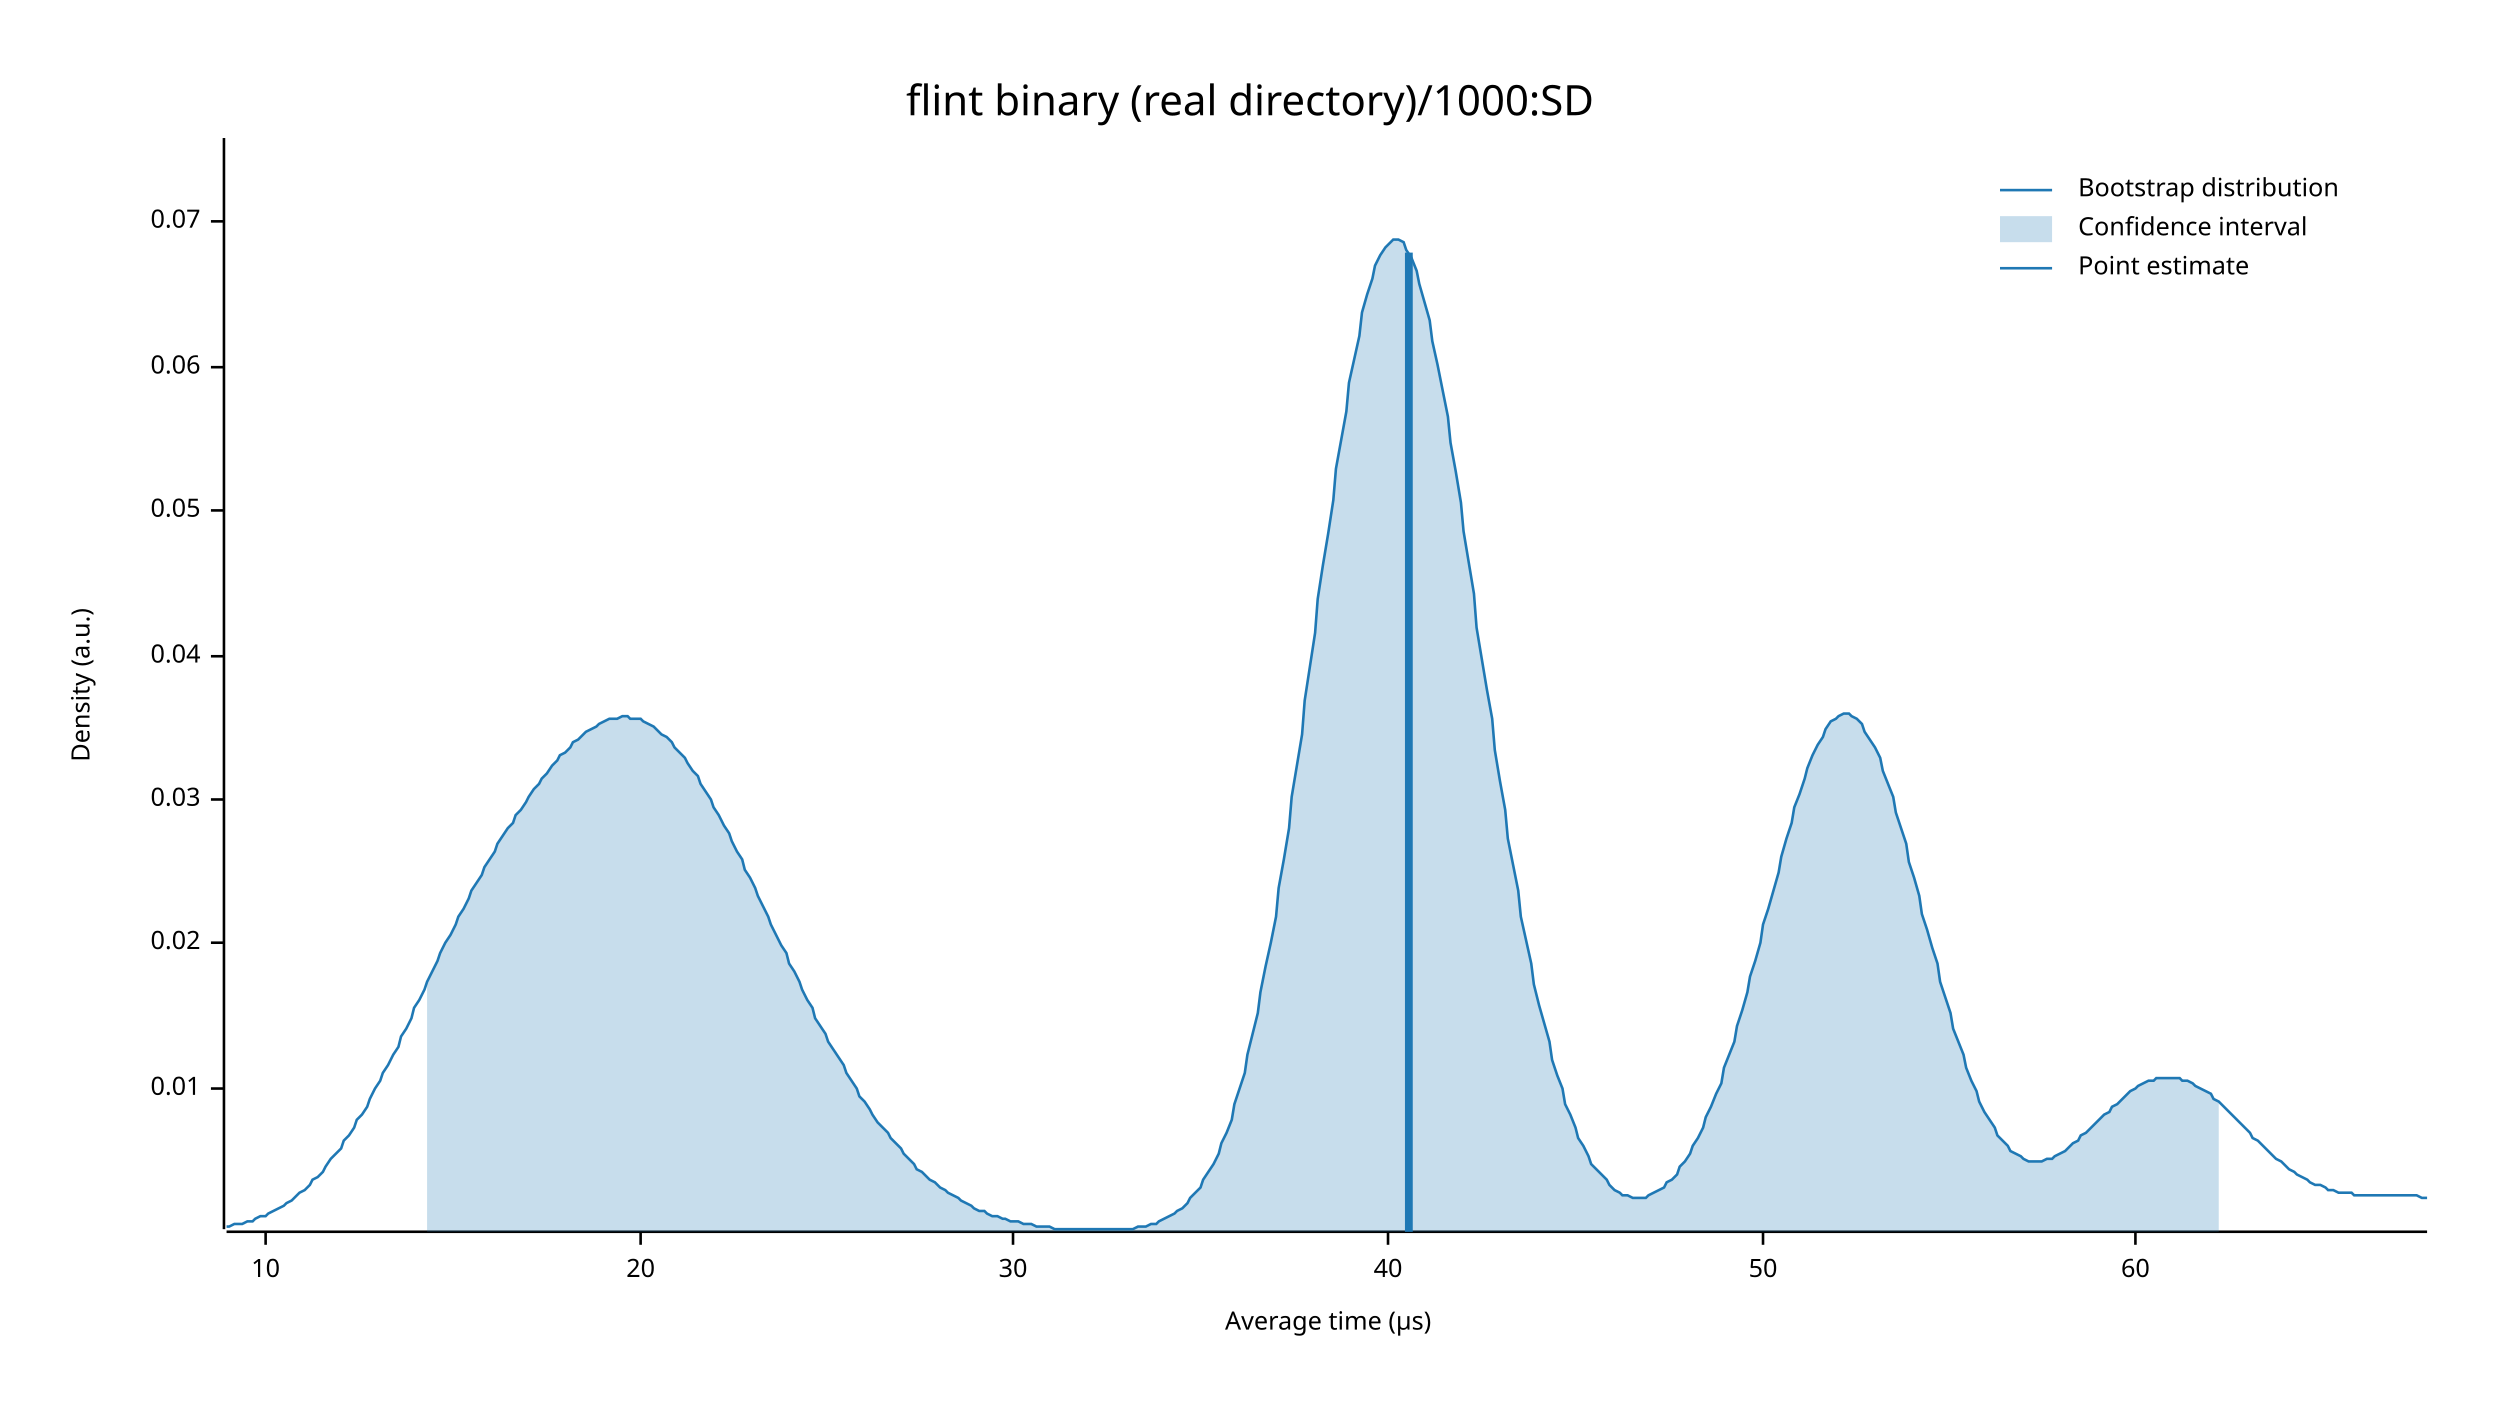
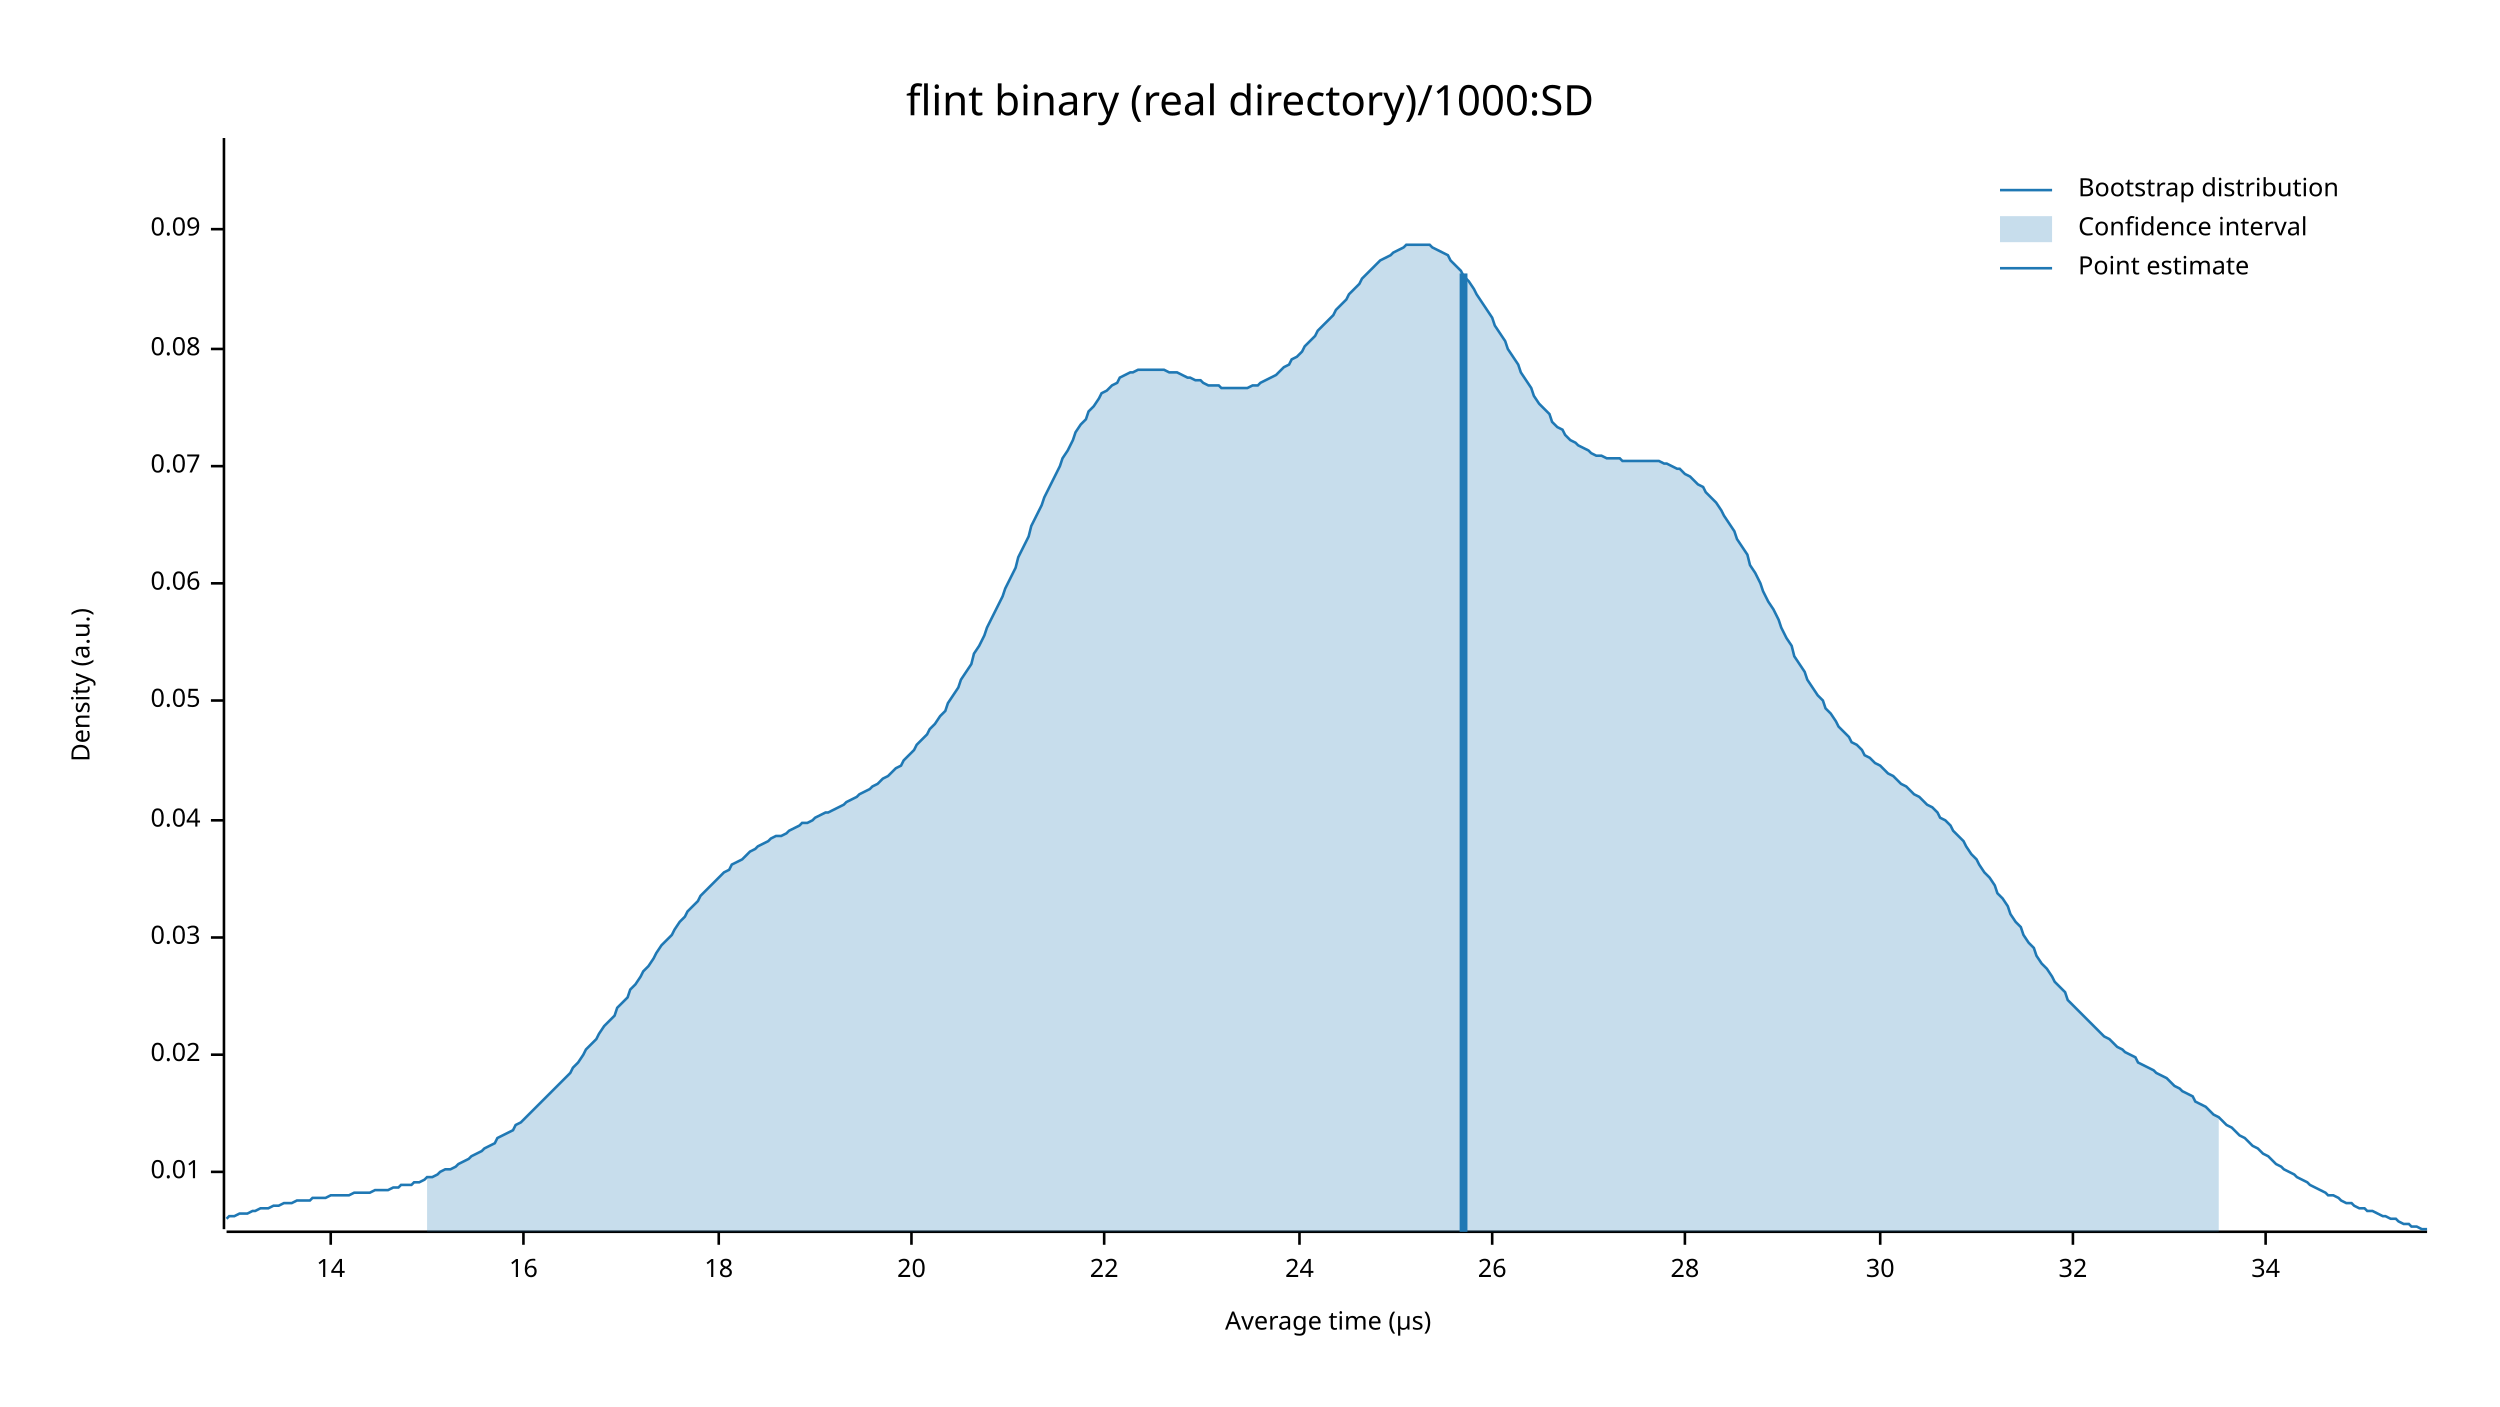
<svg xmlns="http://www.w3.org/2000/svg" width="960" height="540" viewBox="0 0 960 540">
  <text x="480" y="32" dy="0.76em" text-anchor="middle" font-family="sans-serif" font-size="16.129" opacity="1" fill="#000000">
flint binary (real directory)/1000:SD
</text>
  <text x="27" y="263" dy="0.76em" text-anchor="middle" font-family="sans-serif" font-size="9.677" opacity="1" fill="#000000" transform="rotate(270, 27, 263)">
Density (a.u.)
</text>
  <text x="510" y="513" dy="-0.5ex" text-anchor="middle" font-family="sans-serif" font-size="9.677" opacity="1" fill="#000000">
Average time (µs)
</text>
  <polyline fill="none" opacity="1" stroke="#000000" stroke-width="1" points="86,53 86,472 " />
-   <text x="77" y="418" dy="0.5ex" text-anchor="end" font-family="sans-serif" font-size="9.677" opacity="1" fill="#000000">
+   <text x="77" y="450" dy="0.5ex" text-anchor="end" font-family="sans-serif" font-size="9.677" opacity="1" fill="#000000">
0.01
</text>
-   <polyline fill="none" opacity="1" stroke="#000000" stroke-width="1" points="81,418 86,418 " />
-   <text x="77" y="362" dy="0.5ex" text-anchor="end" font-family="sans-serif" font-size="9.677" opacity="1" fill="#000000">
+   <polyline fill="none" opacity="1" stroke="#000000" stroke-width="1" points="81,450 86,450 " />
+   <text x="77" y="405" dy="0.5ex" text-anchor="end" font-family="sans-serif" font-size="9.677" opacity="1" fill="#000000">
0.02
</text>
-   <polyline fill="none" opacity="1" stroke="#000000" stroke-width="1" points="81,362 86,362 " />
-   <text x="77" y="307" dy="0.5ex" text-anchor="end" font-family="sans-serif" font-size="9.677" opacity="1" fill="#000000">
+   <polyline fill="none" opacity="1" stroke="#000000" stroke-width="1" points="81,405 86,405 " />
+   <text x="77" y="360" dy="0.5ex" text-anchor="end" font-family="sans-serif" font-size="9.677" opacity="1" fill="#000000">
0.03
</text>
-   <polyline fill="none" opacity="1" stroke="#000000" stroke-width="1" points="81,307 86,307 " />
-   <text x="77" y="252" dy="0.5ex" text-anchor="end" font-family="sans-serif" font-size="9.677" opacity="1" fill="#000000">
+   <polyline fill="none" opacity="1" stroke="#000000" stroke-width="1" points="81,360 86,360 " />
+   <text x="77" y="315" dy="0.5ex" text-anchor="end" font-family="sans-serif" font-size="9.677" opacity="1" fill="#000000">
0.04
</text>
-   <polyline fill="none" opacity="1" stroke="#000000" stroke-width="1" points="81,252 86,252 " />
-   <text x="77" y="196" dy="0.5ex" text-anchor="end" font-family="sans-serif" font-size="9.677" opacity="1" fill="#000000">
+   <polyline fill="none" opacity="1" stroke="#000000" stroke-width="1" points="81,315 86,315 " />
+   <text x="77" y="269" dy="0.5ex" text-anchor="end" font-family="sans-serif" font-size="9.677" opacity="1" fill="#000000">
0.05
</text>
-   <polyline fill="none" opacity="1" stroke="#000000" stroke-width="1" points="81,196 86,196 " />
-   <text x="77" y="141" dy="0.5ex" text-anchor="end" font-family="sans-serif" font-size="9.677" opacity="1" fill="#000000">
+   <polyline fill="none" opacity="1" stroke="#000000" stroke-width="1" points="81,269 86,269 " />
+   <text x="77" y="224" dy="0.5ex" text-anchor="end" font-family="sans-serif" font-size="9.677" opacity="1" fill="#000000">
0.06
</text>
-   <polyline fill="none" opacity="1" stroke="#000000" stroke-width="1" points="81,141 86,141 " />
-   <text x="77" y="85" dy="0.5ex" text-anchor="end" font-family="sans-serif" font-size="9.677" opacity="1" fill="#000000">
+   <polyline fill="none" opacity="1" stroke="#000000" stroke-width="1" points="81,224 86,224 " />
+   <text x="77" y="179" dy="0.5ex" text-anchor="end" font-family="sans-serif" font-size="9.677" opacity="1" fill="#000000">
0.07
</text>
-   <polyline fill="none" opacity="1" stroke="#000000" stroke-width="1" points="81,85 86,85 " />
+   <polyline fill="none" opacity="1" stroke="#000000" stroke-width="1" points="81,179 86,179 " />
+   <text x="77" y="134" dy="0.5ex" text-anchor="end" font-family="sans-serif" font-size="9.677" opacity="1" fill="#000000">
+ 0.08
+ </text>
+   <polyline fill="none" opacity="1" stroke="#000000" stroke-width="1" points="81,134 86,134 " />
+   <text x="77" y="88" dy="0.5ex" text-anchor="end" font-family="sans-serif" font-size="9.677" opacity="1" fill="#000000">
+ 0.09
+ </text>
+   <polyline fill="none" opacity="1" stroke="#000000" stroke-width="1" points="81,88 86,88 " />
  <polyline fill="none" opacity="1" stroke="#000000" stroke-width="1" points="87,473 932,473 " />
-   <text x="102" y="483" dy="0.76em" text-anchor="middle" font-family="sans-serif" font-size="9.677" opacity="1" fill="#000000">
- 10
+   <text x="127" y="483" dy="0.76em" text-anchor="middle" font-family="sans-serif" font-size="9.677" opacity="1" fill="#000000">
+ 14
</text>
-   <polyline fill="none" opacity="1" stroke="#000000" stroke-width="1" points="102,473 102,478 " />
-   <text x="246" y="483" dy="0.76em" text-anchor="middle" font-family="sans-serif" font-size="9.677" opacity="1" fill="#000000">
+   <polyline fill="none" opacity="1" stroke="#000000" stroke-width="1" points="127,473 127,478 " />
+   <text x="201" y="483" dy="0.76em" text-anchor="middle" font-family="sans-serif" font-size="9.677" opacity="1" fill="#000000">
+ 16
+ </text>
+   <polyline fill="none" opacity="1" stroke="#000000" stroke-width="1" points="201,473 201,478 " />
+   <text x="276" y="483" dy="0.76em" text-anchor="middle" font-family="sans-serif" font-size="9.677" opacity="1" fill="#000000">
+ 18
+ </text>
+   <polyline fill="none" opacity="1" stroke="#000000" stroke-width="1" points="276,473 276,478 " />
+   <text x="350" y="483" dy="0.76em" text-anchor="middle" font-family="sans-serif" font-size="9.677" opacity="1" fill="#000000">
20
</text>
-   <polyline fill="none" opacity="1" stroke="#000000" stroke-width="1" points="246,473 246,478 " />
-   <text x="389" y="483" dy="0.76em" text-anchor="middle" font-family="sans-serif" font-size="9.677" opacity="1" fill="#000000">
+   <polyline fill="none" opacity="1" stroke="#000000" stroke-width="1" points="350,473 350,478 " />
+   <text x="424" y="483" dy="0.76em" text-anchor="middle" font-family="sans-serif" font-size="9.677" opacity="1" fill="#000000">
+ 22
+ </text>
+   <polyline fill="none" opacity="1" stroke="#000000" stroke-width="1" points="424,473 424,478 " />
+   <text x="499" y="483" dy="0.76em" text-anchor="middle" font-family="sans-serif" font-size="9.677" opacity="1" fill="#000000">
+ 24
+ </text>
+   <polyline fill="none" opacity="1" stroke="#000000" stroke-width="1" points="499,473 499,478 " />
+   <text x="573" y="483" dy="0.76em" text-anchor="middle" font-family="sans-serif" font-size="9.677" opacity="1" fill="#000000">
+ 26
+ </text>
+   <polyline fill="none" opacity="1" stroke="#000000" stroke-width="1" points="573,473 573,478 " />
+   <text x="647" y="483" dy="0.76em" text-anchor="middle" font-family="sans-serif" font-size="9.677" opacity="1" fill="#000000">
+ 28
+ </text>
+   <polyline fill="none" opacity="1" stroke="#000000" stroke-width="1" points="647,473 647,478 " />
+   <text x="722" y="483" dy="0.76em" text-anchor="middle" font-family="sans-serif" font-size="9.677" opacity="1" fill="#000000">
30
</text>
-   <polyline fill="none" opacity="1" stroke="#000000" stroke-width="1" points="389,473 389,478 " />
-   <text x="533" y="483" dy="0.76em" text-anchor="middle" font-family="sans-serif" font-size="9.677" opacity="1" fill="#000000">
- 40
+   <polyline fill="none" opacity="1" stroke="#000000" stroke-width="1" points="722,473 722,478 " />
+   <text x="796" y="483" dy="0.76em" text-anchor="middle" font-family="sans-serif" font-size="9.677" opacity="1" fill="#000000">
+ 32
</text>
-   <polyline fill="none" opacity="1" stroke="#000000" stroke-width="1" points="533,473 533,478 " />
-   <text x="677" y="483" dy="0.76em" text-anchor="middle" font-family="sans-serif" font-size="9.677" opacity="1" fill="#000000">
- 50
+   <polyline fill="none" opacity="1" stroke="#000000" stroke-width="1" points="796,473 796,478 " />
+   <text x="870" y="483" dy="0.76em" text-anchor="middle" font-family="sans-serif" font-size="9.677" opacity="1" fill="#000000">
+ 34
</text>
-   <polyline fill="none" opacity="1" stroke="#000000" stroke-width="1" points="677,473 677,478 " />
-   <text x="820" y="483" dy="0.76em" text-anchor="middle" font-family="sans-serif" font-size="9.677" opacity="1" fill="#000000">
- 60
- </text>
-   <polyline fill="none" opacity="1" stroke="#000000" stroke-width="1" points="820,473 820,478 " />
-   <polyline fill="none" opacity="1" stroke="#1F78B4" stroke-width="1" points="87,471 88,471 90,470 92,470 93,470 95,469 97,469 98,468 100,467 102,467 103,466 105,465 107,464 109,463 110,462 112,461 114,459 115,458 117,457 119,455 120,453 122,452 124,450 125,448 127,445 129,443 131,441 132,438 134,436 136,433 137,430 139,428 141,425 142,422 144,418 146,415 147,412 149,409 151,405 153,402 154,398 156,395 158,391 159,387 161,384 163,380 164,377 166,373 168,369 169,366 171,362 173,359 175,355 176,352 178,349 180,345 181,342 183,339 185,336 186,333 188,330 190,327 191,324 193,321 195,318 197,316 198,313 200,311 202,308 203,306 205,303 207,301 208,299 210,297 212,294 214,292 215,290 217,289 219,287 220,285 222,284 224,282 225,281 227,280 229,279 230,278 232,277 234,276 236,276 237,276 239,275 241,275 242,276 244,276 246,276 247,277 249,278 251,279 252,280 254,282 256,283 258,285 259,287 261,289 263,291 264,293 266,296 268,298 269,301 271,304 273,307 274,310 276,313 278,317 280,320 281,323 283,327 285,330 286,334 288,337 290,341 291,344 293,348 295,352 296,355 298,359 300,363 302,366 303,370 305,373 307,377 308,380 310,384 312,387 313,391 315,394 317,397 318,400 320,403 322,406 324,409 325,412 327,415 329,418 330,421 332,423 334,426 335,428 337,431 339,433 341,435 342,437 344,439 346,441 347,443 349,445 351,447 352,449 354,450 356,452 357,453 359,454 361,456 363,457 364,458 366,459 368,460 369,461 371,462 373,463 374,464 376,465 378,465 379,466 381,467 383,467 385,468 386,468 388,469 390,469 391,469 393,470 395,470 396,470 398,471 400,471 401,471 403,471 405,472 407,472 408,472 410,472 412,472 413,472 415,472 417,472 418,472 420,472 422,472 423,472 425,472 427,472 429,472 430,472 432,472 434,472 435,472 437,471 439,471 440,471 442,470 444,470 445,469 447,468 449,467 451,466 452,465 454,464 456,462 457,460 459,458 461,456 462,453 464,450 466,447 468,443 469,439 471,435 473,430 474,424 476,418 478,412 479,405 481,397 483,389 484,381 486,371 488,362 490,352 491,341 493,330 495,318 496,306 498,294 500,282 501,269 503,256 505,243 506,230 508,217 510,205 512,192 513,180 515,169 517,158 518,147 520,138 522,129 523,120 525,113 527,107 528,102 530,98 532,95 534,93 535,92 537,92 539,93 540,96 542,99 544,104 545,109 547,116 549,123 550,131 552,140 554,150 556,160 557,170 559,181 561,193 562,204 564,216 566,228 567,241 569,253 571,265 573,276 574,288 576,300 578,311 579,322 581,332 583,342 584,352 586,361 588,370 589,378 591,386 593,393 595,400 596,407 598,413 600,418 601,424 603,428 605,433 606,437 608,440 610,444 611,447 613,449 615,451 617,453 618,455 620,457 622,458 623,459 625,459 627,460 628,460 630,460 632,460 633,459 635,458 637,457 639,456 640,454 642,453 644,451 645,448 647,446 649,443 650,440 652,437 654,433 655,429 657,425 659,420 661,416 662,410 664,405 666,400 667,394 669,388 671,381 672,375 674,369 676,362 677,355 679,349 681,342 683,335 684,329 686,322 688,316 689,310 691,305 693,299 694,295 696,290 698,286 700,283 701,280 703,277 705,276 706,275 708,274 710,274 711,275 713,276 715,278 716,281 718,284 720,287 722,291 723,296 725,301 727,306 728,312 730,318 732,324 733,331 735,337 737,344 738,351 740,357 742,364 744,370 745,377 747,383 749,389 750,395 752,400 754,405 755,410 757,415 759,419 760,423 762,427 764,430 766,433 767,436 769,438 771,440 772,442 774,443 776,444 777,445 779,446 781,446 782,446 784,446 786,445 788,445 789,444 791,443 793,442 794,441 796,439 798,438 799,436 801,435 803,433 804,432 806,430 808,428 810,427 811,425 813,424 815,422 816,421 818,419 820,418 821,417 823,416 825,415 827,415 828,414 830,414 832,414 833,414 835,414 837,414 838,415 840,415 842,416 843,417 845,418 847,419 849,420 850,422 852,423 854,425 855,426 857,428 859,430 860,431 862,433 864,435 865,437 867,438 869,440 871,442 872,443 874,445 876,446 877,447 879,449 881,450 882,451 884,452 886,453 887,454 889,455 891,455 893,456 894,457 896,457 898,458 899,458 901,458 903,458 904,459 906,459 908,459 909,459 911,459 913,459 915,459 916,459 918,459 920,459 921,459 923,459 925,459 926,459 928,459 930,460 932,460 " />
-   <polygon opacity="0.25" fill="#1F78B4" points="164,377 166,373 168,369 169,366 171,362 173,359 175,355 176,352 178,349 180,345 181,342 183,339 185,336 186,333 188,330 190,327 191,324 193,321 195,318 197,316 198,313 200,311 202,308 203,306 205,303 207,301 208,299 210,297 212,294 214,292 215,290 217,289 219,287 220,285 222,284 224,282 225,281 227,280 229,279 230,278 232,277 234,276 236,276 237,276 239,275 241,275 242,276 244,276 246,276 247,277 249,278 251,279 252,280 254,282 256,283 258,285 259,287 261,289 263,291 264,293 266,296 268,298 269,301 271,304 273,307 274,310 276,313 278,317 280,320 281,323 283,327 285,330 286,334 288,337 290,341 291,344 293,348 295,352 296,355 298,359 300,363 302,366 303,370 305,373 307,377 308,380 310,384 312,387 313,391 315,394 317,397 318,400 320,403 322,406 324,409 325,412 327,415 329,418 330,421 332,423 334,426 335,428 337,431 339,433 341,435 342,437 344,439 346,441 347,443 349,445 351,447 352,449 354,450 356,452 357,453 359,454 361,456 363,457 364,458 366,459 368,460 369,461 371,462 373,463 374,464 376,465 378,465 379,466 381,467 383,467 385,468 386,468 388,469 390,469 391,469 393,470 395,470 396,470 398,471 400,471 401,471 403,471 405,472 407,472 408,472 410,472 412,472 413,472 415,472 417,472 418,472 420,472 422,472 423,472 425,472 427,472 429,472 430,472 432,472 434,472 435,472 437,471 439,471 440,471 442,470 444,470 445,469 447,468 449,467 451,466 452,465 454,464 456,462 457,460 459,458 461,456 462,453 464,450 466,447 468,443 469,439 471,435 473,430 474,424 476,418 478,412 479,405 481,397 483,389 484,381 486,371 488,362 490,352 491,341 493,330 495,318 496,306 498,294 500,282 501,269 503,256 505,243 506,230 508,217 510,205 512,192 513,180 515,169 517,158 518,147 520,138 522,129 523,120 525,113 527,107 528,102 530,98 532,95 534,93 535,92 537,92 539,93 540,96 542,99 544,104 545,109 547,116 549,123 550,131 552,140 554,150 556,160 557,170 559,181 561,193 562,204 564,216 566,228 567,241 569,253 571,265 573,276 574,288 576,300 578,311 579,322 581,332 583,342 584,352 586,361 588,370 589,378 591,386 593,393 595,400 596,407 598,413 600,418 601,424 603,428 605,433 606,437 608,440 610,444 611,447 613,449 615,451 617,453 618,455 620,457 622,458 623,459 625,459 627,460 628,460 630,460 632,460 633,459 635,458 637,457 639,456 640,454 642,453 644,451 645,448 647,446 649,443 650,440 652,437 654,433 655,429 657,425 659,420 661,416 662,410 664,405 666,400 667,394 669,388 671,381 672,375 674,369 676,362 677,355 679,349 681,342 683,335 684,329 686,322 688,316 689,310 691,305 693,299 694,295 696,290 698,286 700,283 701,280 703,277 705,276 706,275 708,274 710,274 711,275 713,276 715,278 716,281 718,284 720,287 722,291 723,296 725,301 727,306 728,312 730,318 732,324 733,331 735,337 737,344 738,351 740,357 742,364 744,370 745,377 747,383 749,389 750,395 752,400 754,405 755,410 757,415 759,419 760,423 762,427 764,430 766,433 767,436 769,438 771,440 772,442 774,443 776,444 777,445 779,446 781,446 782,446 784,446 786,445 788,445 789,444 791,443 793,442 794,441 796,439 798,438 799,436 801,435 803,433 804,432 806,430 808,428 810,427 811,425 813,424 815,422 816,421 818,419 820,418 821,417 823,416 825,415 827,415 828,414 830,414 832,414 833,414 835,414 837,414 838,415 840,415 842,416 843,417 845,418 847,419 849,420 850,422 852,423 852,473 164,473 " />
-   <polyline fill="none" opacity="1" stroke="#1F78B4" stroke-width="3" points="541,473 541,97 " />
+   <polyline fill="none" opacity="1" stroke="#000000" stroke-width="1" points="870,473 870,478 " />
+   <polyline fill="none" opacity="1" stroke="#1F78B4" stroke-width="1" points="87,468 88,467 90,467 92,466 93,466 95,466 97,465 98,465 100,464 102,464 103,464 105,463 107,463 109,462 110,462 112,462 114,461 115,461 117,461 119,461 120,460 122,460 124,460 125,460 127,459 129,459 131,459 132,459 134,459 136,458 137,458 139,458 141,458 142,458 144,457 146,457 147,457 149,457 151,456 153,456 154,455 156,455 158,455 159,454 161,454 163,453 164,452 166,452 168,451 169,450 171,449 173,449 175,448 176,447 178,446 180,445 181,444 183,443 185,442 186,441 188,440 190,439 191,437 193,436 195,435 197,434 198,432 200,431 202,429 203,428 205,426 207,424 208,423 210,421 212,419 214,417 215,416 217,414 219,412 220,410 222,408 224,405 225,403 227,401 229,399 230,397 232,394 234,392 236,390 237,387 239,385 241,383 242,380 244,378 246,375 247,373 249,371 251,368 252,366 254,363 256,361 258,359 259,357 261,354 263,352 264,350 266,348 268,346 269,344 271,342 273,340 274,339 276,337 278,335 280,334 281,332 283,331 285,330 286,329 288,327 290,326 291,325 293,324 295,323 296,322 298,321 300,321 302,320 303,319 305,318 307,317 308,316 310,316 312,315 313,314 315,313 317,312 318,312 320,311 322,310 324,309 325,308 327,307 329,306 330,305 332,304 334,303 335,302 337,301 339,299 341,298 342,297 344,295 346,294 347,292 349,290 351,288 352,286 354,284 356,282 357,280 359,278 361,275 363,273 364,270 366,267 368,264 369,261 371,258 373,255 374,251 376,248 378,244 379,241 381,237 383,233 385,229 386,226 388,222 390,218 391,214 393,210 395,206 396,202 398,198 400,194 401,191 403,187 405,183 407,179 408,176 410,173 412,169 413,166 415,163 417,161 418,158 420,156 422,153 423,151 425,150 427,148 429,147 430,145 432,144 434,143 435,143 437,142 439,142 440,142 442,142 444,142 445,142 447,142 449,143 451,143 452,143 454,144 456,145 457,145 459,146 461,146 462,147 464,148 466,148 468,148 469,149 471,149 473,149 474,149 476,149 478,149 479,149 481,148 483,148 484,147 486,146 488,145 490,144 491,143 493,141 495,140 496,138 498,137 500,135 501,133 503,131 505,129 506,127 508,125 510,123 512,121 513,119 515,117 517,115 518,113 520,111 522,109 523,107 525,105 527,103 528,102 530,100 532,99 534,98 535,97 537,96 539,95 540,94 542,94 544,94 545,94 547,94 549,94 550,95 552,96 554,97 556,98 557,100 559,102 561,104 562,106 564,108 566,111 567,113 569,116 571,119 573,122 574,125 576,128 578,131 579,134 581,137 583,140 584,143 586,146 588,149 589,152 591,155 593,157 595,159 596,162 598,164 600,165 601,167 603,169 605,170 606,171 608,172 610,173 611,174 613,175 615,175 617,176 618,176 620,176 622,176 623,177 625,177 627,177 628,177 630,177 632,177 633,177 635,177 637,177 639,178 640,178 642,179 644,180 645,180 647,182 649,183 650,184 652,186 654,187 655,189 657,191 659,193 661,196 662,198 664,201 666,204 667,207 669,210 671,213 672,217 674,220 676,224 677,227 679,231 681,234 683,238 684,241 686,245 688,248 689,252 691,255 693,258 694,261 696,264 698,267 700,269 701,272 703,274 705,277 706,279 708,281 710,283 711,285 713,286 715,288 716,290 718,291 720,293 722,294 723,295 725,297 727,298 728,299 730,301 732,302 733,303 735,305 737,306 738,307 740,309 742,310 744,312 745,314 747,315 749,317 750,319 752,321 754,323 755,325 757,328 759,330 760,332 762,335 764,337 766,340 767,343 769,345 771,348 772,351 774,354 776,356 777,359 779,362 781,364 782,367 784,370 786,372 788,375 789,377 791,379 793,381 794,384 796,386 798,388 799,389 801,391 803,393 804,394 806,396 808,398 810,399 811,400 813,402 815,403 816,404 818,405 820,406 821,408 823,409 825,410 827,411 828,412 830,413 832,414 833,415 835,417 837,418 838,419 840,420 842,421 843,423 845,424 847,425 849,427 850,428 852,429 854,431 855,432 857,433 859,435 860,436 862,437 864,439 865,440 867,441 869,443 871,444 872,445 874,447 876,448 877,449 879,450 881,451 882,452 884,453 886,454 887,455 889,456 891,457 893,458 894,459 896,459 898,460 899,461 901,462 903,462 904,463 906,464 908,464 909,465 911,465 913,466 915,467 916,467 918,468 920,468 921,469 923,470 925,470 926,471 928,471 930,472 932,472 " />
+   <polygon opacity="0.25" fill="#1F78B4" points="164,452 166,452 168,451 169,450 171,449 173,449 175,448 176,447 178,446 180,445 181,444 183,443 185,442 186,441 188,440 190,439 191,437 193,436 195,435 197,434 198,432 200,431 202,429 203,428 205,426 207,424 208,423 210,421 212,419 214,417 215,416 217,414 219,412 220,410 222,408 224,405 225,403 227,401 229,399 230,397 232,394 234,392 236,390 237,387 239,385 241,383 242,380 244,378 246,375 247,373 249,371 251,368 252,366 254,363 256,361 258,359 259,357 261,354 263,352 264,350 266,348 268,346 269,344 271,342 273,340 274,339 276,337 278,335 280,334 281,332 283,331 285,330 286,329 288,327 290,326 291,325 293,324 295,323 296,322 298,321 300,321 302,320 303,319 305,318 307,317 308,316 310,316 312,315 313,314 315,313 317,312 318,312 320,311 322,310 324,309 325,308 327,307 329,306 330,305 332,304 334,303 335,302 337,301 339,299 341,298 342,297 344,295 346,294 347,292 349,290 351,288 352,286 354,284 356,282 357,280 359,278 361,275 363,273 364,270 366,267 368,264 369,261 371,258 373,255 374,251 376,248 378,244 379,241 381,237 383,233 385,229 386,226 388,222 390,218 391,214 393,210 395,206 396,202 398,198 400,194 401,191 403,187 405,183 407,179 408,176 410,173 412,169 413,166 415,163 417,161 418,158 420,156 422,153 423,151 425,150 427,148 429,147 430,145 432,144 434,143 435,143 437,142 439,142 440,142 442,142 444,142 445,142 447,142 449,143 451,143 452,143 454,144 456,145 457,145 459,146 461,146 462,147 464,148 466,148 468,148 469,149 471,149 473,149 474,149 476,149 478,149 479,149 481,148 483,148 484,147 486,146 488,145 490,144 491,143 493,141 495,140 496,138 498,137 500,135 501,133 503,131 505,129 506,127 508,125 510,123 512,121 513,119 515,117 517,115 518,113 520,111 522,109 523,107 525,105 527,103 528,102 530,100 532,99 534,98 535,97 537,96 539,95 540,94 542,94 544,94 545,94 547,94 549,94 550,95 552,96 554,97 556,98 557,100 559,102 561,104 562,106 564,108 566,111 567,113 569,116 571,119 573,122 574,125 576,128 578,131 579,134 581,137 583,140 584,143 586,146 588,149 589,152 591,155 593,157 595,159 596,162 598,164 600,165 601,167 603,169 605,170 606,171 608,172 610,173 611,174 613,175 615,175 617,176 618,176 620,176 622,176 623,177 625,177 627,177 628,177 630,177 632,177 633,177 635,177 637,177 639,178 640,178 642,179 644,180 645,180 647,182 649,183 650,184 652,186 654,187 655,189 657,191 659,193 661,196 662,198 664,201 666,204 667,207 669,210 671,213 672,217 674,220 676,224 677,227 679,231 681,234 683,238 684,241 686,245 688,248 689,252 691,255 693,258 694,261 696,264 698,267 700,269 701,272 703,274 705,277 706,279 708,281 710,283 711,285 713,286 715,288 716,290 718,291 720,293 722,294 723,295 725,297 727,298 728,299 730,301 732,302 733,303 735,305 737,306 738,307 740,309 742,310 744,312 745,314 747,315 749,317 750,319 752,321 754,323 755,325 757,328 759,330 760,332 762,335 764,337 766,340 767,343 769,345 771,348 772,351 774,354 776,356 777,359 779,362 781,364 782,367 784,370 786,372 788,375 789,377 791,379 793,381 794,384 796,386 798,388 799,389 801,391 803,393 804,394 806,396 808,398 810,399 811,400 813,402 815,403 816,404 818,405 820,406 821,408 823,409 825,410 827,411 828,412 830,413 832,414 833,415 835,417 837,418 838,419 840,420 842,421 843,423 845,424 847,425 849,427 850,428 852,429 852,473 164,473 " />
+   <polyline fill="none" opacity="1" stroke="#1F78B4" stroke-width="3" points="562,473 562,105 " />
  <text x="798" y="68" dy="0.76em" text-anchor="start" font-family="sans-serif" font-size="9.677" opacity="1" fill="#000000">
Bootstrap distribution
</text>
  <text x="798" y="83" dy="0.76em" text-anchor="start" font-family="sans-serif" font-size="9.677" opacity="1" fill="#000000">
Confidence interval
</text>
  <text x="798" y="98" dy="0.76em" text-anchor="start" font-family="sans-serif" font-size="9.677" opacity="1" fill="#000000">
Point estimate
</text>
  <polyline fill="none" opacity="1" stroke="#1F78B4" stroke-width="1" points="768,73 788,73 " />
  <rect x="768" y="83" width="20" height="10" opacity="0.25" fill="#1F78B4" stroke="none" />
  <polyline fill="none" opacity="1" stroke="#1F78B4" stroke-width="1" points="768,103 788,103 " />
</svg>
